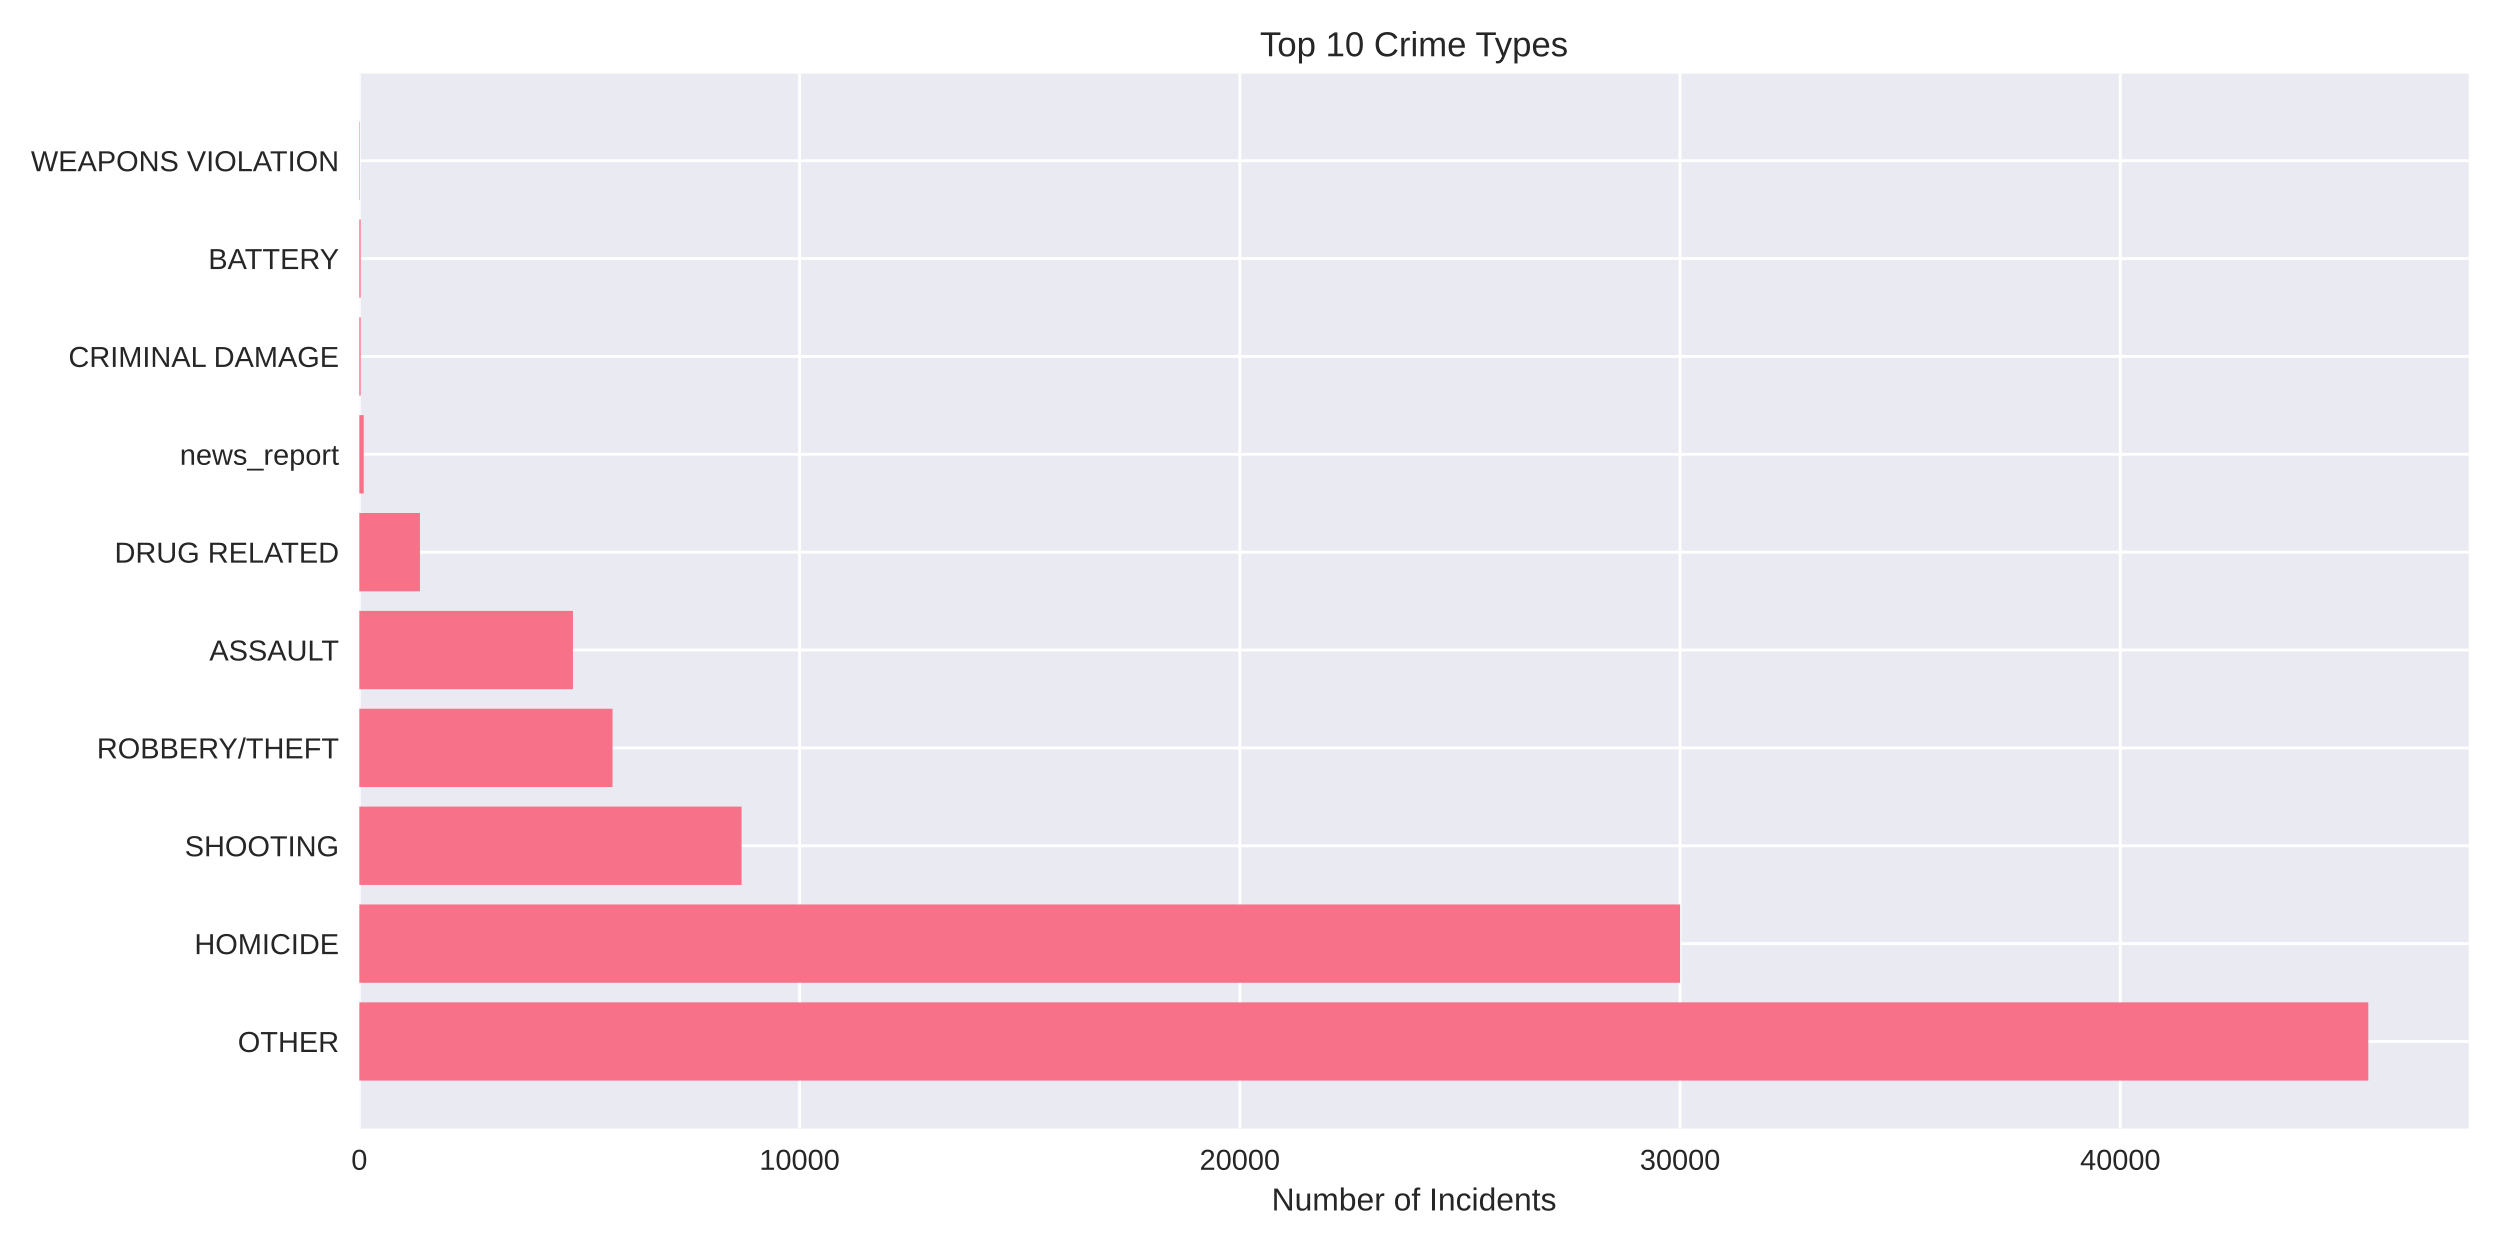
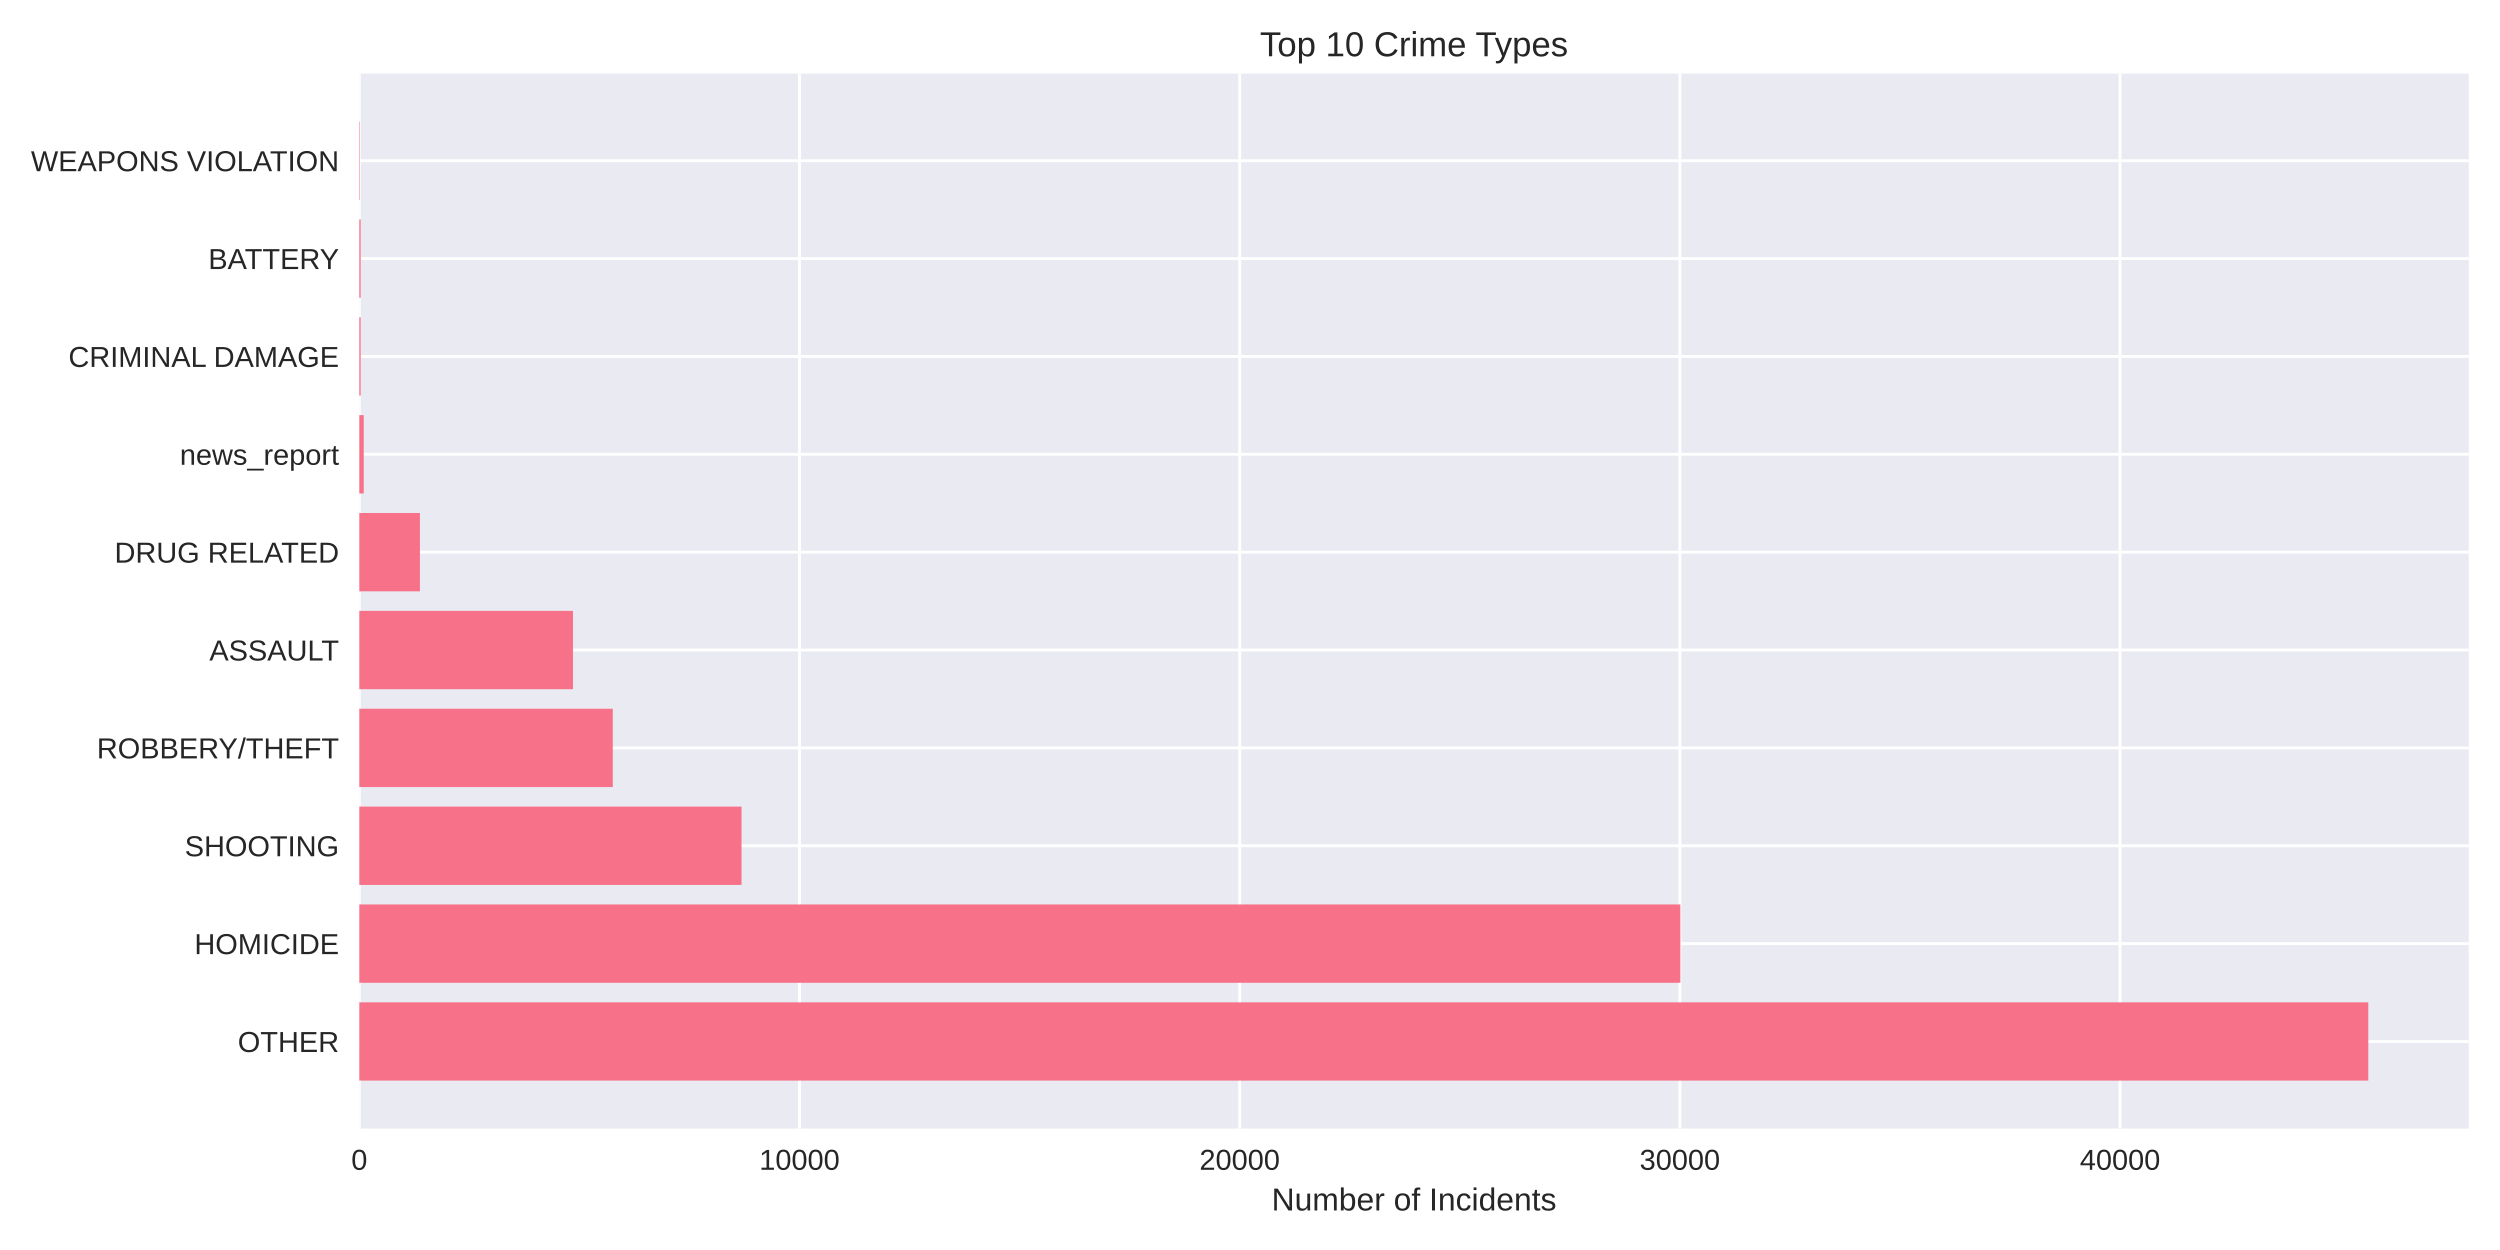
<svg xmlns="http://www.w3.org/2000/svg" width="864pt" height="432pt" viewBox="0 0 864 432" version="1.1">
  <defs>
    <style type="text/css">*{stroke-linejoin: round; stroke-linecap: butt}</style>
  </defs>
  <g id="figure_1">
    <g id="patch_1">
      <path d="M 0 432  L 864 432  L 864 0  L 0 0  z " style="fill: #ffffff" />
    </g>
    <g id="axes_1">
      <g id="patch_2">
        <path d="M 124.18 390.04  L 853.2 390.04  L 853.2 25.44  L 124.18 25.44  z " style="fill: #eaeaf2" />
      </g>
      <g id="matplotlib.axis_1">
        <g id="xtick_1">
          <g id="line2d_1">
-             <path d="M 124.18 390.04  L 124.18 25.44  " clip-path="url(#p74f1d8dae4)" style="fill: none; stroke: #ffffff; stroke-linecap: round" />
+             <path d="M 124.18 390.04  L 124.18 25.44  " clip-path="url(#pe653d01758)" style="fill: none; stroke: #ffffff; stroke-linecap: round" />
          </g>
          <g id="line2d_2" />
          <g id="text_1">
            <text style="fill: #262626; font: 10px 'Arial', 'Liberation Sans', 'DejaVu Sans', 'Bitstream Vera Sans', sans-serif; text-anchor: middle" x="124.18" y="404.287" transform="rotate(-0 124.18 404.2869)">0</text>
          </g>
        </g>
        <g id="xtick_2">
          <g id="line2d_3">
-             <path d="M 276.33 390.04  L 276.33 25.44  " clip-path="url(#p74f1d8dae4)" style="fill: none; stroke: #ffffff; stroke-linecap: round" />
+             <path d="M 276.306 390.04  L 276.306 25.44  " clip-path="url(#pe653d01758)" style="fill: none; stroke: #ffffff; stroke-linecap: round" />
          </g>
          <g id="line2d_4" />
          <g id="text_2">
-             <text style="fill: #262626; font: 10px 'Arial', 'Liberation Sans', 'DejaVu Sans', 'Bitstream Vera Sans', sans-serif; text-anchor: middle" x="276.33" y="404.287" transform="rotate(-0 276.3297 404.2869)">10000</text>
+             <text style="fill: #262626; font: 10px 'Arial', 'Liberation Sans', 'DejaVu Sans', 'Bitstream Vera Sans', sans-serif; text-anchor: middle" x="276.306" y="404.287" transform="rotate(-0 276.3064 404.2869)">10000</text>
          </g>
        </g>
        <g id="xtick_3">
          <g id="line2d_5">
-             <path d="M 428.479 390.04  L 428.479 25.44  " clip-path="url(#p74f1d8dae4)" style="fill: none; stroke: #ffffff; stroke-linecap: round" />
+             <path d="M 428.433 390.04  L 428.433 25.44  " clip-path="url(#pe653d01758)" style="fill: none; stroke: #ffffff; stroke-linecap: round" />
          </g>
          <g id="line2d_6" />
          <g id="text_3">
-             <text style="fill: #262626; font: 10px 'Arial', 'Liberation Sans', 'DejaVu Sans', 'Bitstream Vera Sans', sans-serif; text-anchor: middle" x="428.479" y="404.287" transform="rotate(-0 428.4794 404.2869)">20000</text>
+             <text style="fill: #262626; font: 10px 'Arial', 'Liberation Sans', 'DejaVu Sans', 'Bitstream Vera Sans', sans-serif; text-anchor: middle" x="428.433" y="404.287" transform="rotate(-0 428.4327 404.2869)">20000</text>
          </g>
        </g>
        <g id="xtick_4">
          <g id="line2d_7">
-             <path d="M 580.629 390.04  L 580.629 25.44  " clip-path="url(#p74f1d8dae4)" style="fill: none; stroke: #ffffff; stroke-linecap: round" />
+             <path d="M 580.559 390.04  L 580.559 25.44  " clip-path="url(#pe653d01758)" style="fill: none; stroke: #ffffff; stroke-linecap: round" />
          </g>
          <g id="line2d_8" />
          <g id="text_4">
-             <text style="fill: #262626; font: 10px 'Arial', 'Liberation Sans', 'DejaVu Sans', 'Bitstream Vera Sans', sans-serif; text-anchor: middle" x="580.629" y="404.287" transform="rotate(-0 580.6291 404.2869)">30000</text>
+             <text style="fill: #262626; font: 10px 'Arial', 'Liberation Sans', 'DejaVu Sans', 'Bitstream Vera Sans', sans-serif; text-anchor: middle" x="580.559" y="404.287" transform="rotate(-0 580.5591 404.2869)">30000</text>
          </g>
        </g>
        <g id="xtick_5">
          <g id="line2d_9">
-             <path d="M 732.779 390.04  L 732.779 25.44  " clip-path="url(#p74f1d8dae4)" style="fill: none; stroke: #ffffff; stroke-linecap: round" />
+             <path d="M 732.685 390.04  L 732.685 25.44  " clip-path="url(#pe653d01758)" style="fill: none; stroke: #ffffff; stroke-linecap: round" />
          </g>
          <g id="line2d_10" />
          <g id="text_5">
-             <text style="fill: #262626; font: 10px 'Arial', 'Liberation Sans', 'DejaVu Sans', 'Bitstream Vera Sans', sans-serif; text-anchor: middle" x="732.779" y="404.287" transform="rotate(-0 732.7788 404.2869)">40000</text>
+             <text style="fill: #262626; font: 10px 'Arial', 'Liberation Sans', 'DejaVu Sans', 'Bitstream Vera Sans', sans-serif; text-anchor: middle" x="732.685" y="404.287" transform="rotate(-0 732.6855 404.2869)">40000</text>
          </g>
        </g>
        <g id="text_6">
          <text style="fill: #262626; font: 11px 'Arial', 'Liberation Sans', 'DejaVu Sans', 'Bitstream Vera Sans', sans-serif; text-anchor: middle" x="488.69" y="418.333" transform="rotate(-0 488.69 418.3334)">Number of Incidents</text>
        </g>
      </g>
      <g id="matplotlib.axis_2">
        <g id="ytick_1">
          <g id="line2d_11">
-             <path d="M 124.18 359.939  L 853.2 359.939  " clip-path="url(#p74f1d8dae4)" style="fill: none; stroke: #ffffff; stroke-linecap: round" />
+             <path d="M 124.18 359.939  L 853.2 359.939  " clip-path="url(#pe653d01758)" style="fill: none; stroke: #ffffff; stroke-linecap: round" />
          </g>
          <g id="line2d_12" />
          <g id="text_7">
            <text style="fill: #262626; font: 10px 'Arial', 'Liberation Sans', 'DejaVu Sans', 'Bitstream Vera Sans', sans-serif; text-anchor: end" x="117.18" y="363.562" transform="rotate(-0 117.18 363.562)">OTHER</text>
          </g>
        </g>
        <g id="ytick_2">
          <g id="line2d_13">
-             <path d="M 124.18 326.117  L 853.2 326.117  " clip-path="url(#p74f1d8dae4)" style="fill: none; stroke: #ffffff; stroke-linecap: round" />
+             <path d="M 124.18 326.117  L 853.2 326.117  " clip-path="url(#pe653d01758)" style="fill: none; stroke: #ffffff; stroke-linecap: round" />
          </g>
          <g id="line2d_14" />
          <g id="text_8">
            <text style="fill: #262626; font: 10px 'Arial', 'Liberation Sans', 'DejaVu Sans', 'Bitstream Vera Sans', sans-serif; text-anchor: end" x="117.18" y="329.74" transform="rotate(-0 117.18 329.7401)">HOMICIDE</text>
          </g>
        </g>
        <g id="ytick_3">
          <g id="line2d_15">
-             <path d="M 124.18 292.295  L 853.2 292.295  " clip-path="url(#p74f1d8dae4)" style="fill: none; stroke: #ffffff; stroke-linecap: round" />
+             <path d="M 124.18 292.295  L 853.2 292.295  " clip-path="url(#pe653d01758)" style="fill: none; stroke: #ffffff; stroke-linecap: round" />
          </g>
          <g id="line2d_16" />
          <g id="text_9">
            <text style="fill: #262626; font: 10px 'Arial', 'Liberation Sans', 'DejaVu Sans', 'Bitstream Vera Sans', sans-serif; text-anchor: end" x="117.18" y="295.918" transform="rotate(-0 117.18 295.9182)">SHOOTING</text>
          </g>
        </g>
        <g id="ytick_4">
          <g id="line2d_17">
-             <path d="M 124.18 258.473  L 853.2 258.473  " clip-path="url(#p74f1d8dae4)" style="fill: none; stroke: #ffffff; stroke-linecap: round" />
+             <path d="M 124.18 258.473  L 853.2 258.473  " clip-path="url(#pe653d01758)" style="fill: none; stroke: #ffffff; stroke-linecap: round" />
          </g>
          <g id="line2d_18" />
          <g id="text_10">
            <text style="fill: #262626; font: 10px 'Arial', 'Liberation Sans', 'DejaVu Sans', 'Bitstream Vera Sans', sans-serif; text-anchor: end" x="117.18" y="262.096" transform="rotate(-0 117.18 262.0963)">ROBBERY/THEFT</text>
          </g>
        </g>
        <g id="ytick_5">
          <g id="line2d_19">
-             <path d="M 124.18 224.651  L 853.2 224.651  " clip-path="url(#p74f1d8dae4)" style="fill: none; stroke: #ffffff; stroke-linecap: round" />
+             <path d="M 124.18 224.651  L 853.2 224.651  " clip-path="url(#pe653d01758)" style="fill: none; stroke: #ffffff; stroke-linecap: round" />
          </g>
          <g id="line2d_20" />
          <g id="text_11">
            <text style="fill: #262626; font: 10px 'Arial', 'Liberation Sans', 'DejaVu Sans', 'Bitstream Vera Sans', sans-serif; text-anchor: end" x="117.18" y="228.274" transform="rotate(-0 117.18 228.2744)">ASSAULT</text>
          </g>
        </g>
        <g id="ytick_6">
          <g id="line2d_21">
-             <path d="M 124.18 190.829  L 853.2 190.829  " clip-path="url(#p74f1d8dae4)" style="fill: none; stroke: #ffffff; stroke-linecap: round" />
+             <path d="M 124.18 190.829  L 853.2 190.829  " clip-path="url(#pe653d01758)" style="fill: none; stroke: #ffffff; stroke-linecap: round" />
          </g>
          <g id="line2d_22" />
          <g id="text_12">
            <text style="fill: #262626; font: 10px 'Arial', 'Liberation Sans', 'DejaVu Sans', 'Bitstream Vera Sans', sans-serif; text-anchor: end" x="117.18" y="194.452" transform="rotate(-0 117.18 194.4525)">DRUG RELATED</text>
          </g>
        </g>
        <g id="ytick_7">
          <g id="line2d_23">
-             <path d="M 124.18 157.007  L 853.2 157.007  " clip-path="url(#p74f1d8dae4)" style="fill: none; stroke: #ffffff; stroke-linecap: round" />
+             <path d="M 124.18 157.007  L 853.2 157.007  " clip-path="url(#pe653d01758)" style="fill: none; stroke: #ffffff; stroke-linecap: round" />
          </g>
          <g id="line2d_24" />
          <g id="text_13">
            <text style="fill: #262626; font: 10px 'Arial', 'Liberation Sans', 'DejaVu Sans', 'Bitstream Vera Sans', sans-serif; text-anchor: end" x="117.18" y="160.631" transform="rotate(-0 117.18 160.6306)">news_report</text>
          </g>
        </g>
        <g id="ytick_8">
          <g id="line2d_25">
-             <path d="M 124.18 123.185  L 853.2 123.185  " clip-path="url(#p74f1d8dae4)" style="fill: none; stroke: #ffffff; stroke-linecap: round" />
+             <path d="M 124.18 123.185  L 853.2 123.185  " clip-path="url(#pe653d01758)" style="fill: none; stroke: #ffffff; stroke-linecap: round" />
          </g>
          <g id="line2d_26" />
          <g id="text_14">
            <text style="fill: #262626; font: 10px 'Arial', 'Liberation Sans', 'DejaVu Sans', 'Bitstream Vera Sans', sans-serif; text-anchor: end" x="117.18" y="126.809" transform="rotate(-0 117.18 126.8087)">CRIMINAL DAMAGE</text>
          </g>
        </g>
        <g id="ytick_9">
          <g id="line2d_27">
-             <path d="M 124.18 89.363  L 853.2 89.363  " clip-path="url(#p74f1d8dae4)" style="fill: none; stroke: #ffffff; stroke-linecap: round" />
+             <path d="M 124.18 89.363  L 853.2 89.363  " clip-path="url(#pe653d01758)" style="fill: none; stroke: #ffffff; stroke-linecap: round" />
          </g>
          <g id="line2d_28" />
          <g id="text_15">
            <text style="fill: #262626; font: 10px 'Arial', 'Liberation Sans', 'DejaVu Sans', 'Bitstream Vera Sans', sans-serif; text-anchor: end" x="117.18" y="92.987" transform="rotate(-0 117.18 92.98681)">BATTERY</text>
          </g>
        </g>
        <g id="ytick_10">
          <g id="line2d_29">
-             <path d="M 124.18 55.541  L 853.2 55.541  " clip-path="url(#p74f1d8dae4)" style="fill: none; stroke: #ffffff; stroke-linecap: round" />
+             <path d="M 124.18 55.541  L 853.2 55.541  " clip-path="url(#pe653d01758)" style="fill: none; stroke: #ffffff; stroke-linecap: round" />
          </g>
          <g id="line2d_30" />
          <g id="text_16">
            <text style="fill: #262626; font: 10px 'Arial', 'Liberation Sans', 'DejaVu Sans', 'Bitstream Vera Sans', sans-serif; text-anchor: end" x="117.18" y="59.165" transform="rotate(-0 117.18 59.16492)">WEAPONS VIOLATION</text>
          </g>
        </g>
      </g>
      <g id="patch_3">
-         <path d="M 124.18 373.467  L 818.485 373.467  L 818.485 346.41  L 124.18 346.41  z " clip-path="url(#p74f1d8dae4)" style="fill: #f77189" />
+         <path d="M 124.18 373.467  L 818.485 373.467  L 818.485 346.41  L 124.18 346.41  z " clip-path="url(#pe653d01758)" style="fill: #f77189" />
      </g>
      <g id="patch_4">
-         <path d="M 124.18 339.645  L 580.644 339.645  L 580.644 312.588  L 124.18 312.588  z " clip-path="url(#p74f1d8dae4)" style="fill: #f77189" />
+         <path d="M 124.18 339.645  L 580.742 339.645  L 580.742 312.588  L 124.18 312.588  z " clip-path="url(#pe653d01758)" style="fill: #f77189" />
      </g>
      <g id="patch_5">
-         <path d="M 124.18 305.823  L 256.292 305.823  L 256.292 278.766  L 124.18 278.766  z " clip-path="url(#p74f1d8dae4)" style="fill: #f77189" />
+         <path d="M 124.18 305.823  L 256.271 305.823  L 256.271 278.766  L 124.18 278.766  z " clip-path="url(#pe653d01758)" style="fill: #f77189" />
      </g>
      <g id="patch_6">
-         <path d="M 124.18 272.002  L 211.697 272.002  L 211.697 244.944  L 124.18 244.944  z " clip-path="url(#p74f1d8dae4)" style="fill: #f77189" />
+         <path d="M 124.18 272.002  L 211.774 272.002  L 211.774 244.944  L 124.18 244.944  z " clip-path="url(#pe653d01758)" style="fill: #f77189" />
      </g>
      <g id="patch_7">
-         <path d="M 124.18 238.18  L 198.003 238.18  L 198.003 211.122  L 124.18 211.122  z " clip-path="url(#p74f1d8dae4)" style="fill: #f77189" />
+         <path d="M 124.18 238.18  L 198.022 238.18  L 198.022 211.122  L 124.18 211.122  z " clip-path="url(#pe653d01758)" style="fill: #f77189" />
      </g>
      <g id="patch_8">
-         <path d="M 124.18 204.358  L 145.131 204.358  L 145.131 177.3  L 124.18 177.3  z " clip-path="url(#p74f1d8dae4)" style="fill: #f77189" />
+         <path d="M 124.18 204.358  L 145.128 204.358  L 145.128 177.3  L 124.18 177.3  z " clip-path="url(#pe653d01758)" style="fill: #f77189" />
      </g>
      <g id="patch_9">
-         <path d="M 124.18 170.536  L 125.701 170.536  L 125.701 143.478  L 124.18 143.478  z " clip-path="url(#p74f1d8dae4)" style="fill: #f77189" />
+         <path d="M 124.18 170.536  L 125.701 170.536  L 125.701 143.478  L 124.18 143.478  z " clip-path="url(#pe653d01758)" style="fill: #f77189" />
      </g>
      <g id="patch_10">
-         <path d="M 124.18 136.714  L 124.652 136.714  L 124.652 109.657  L 124.18 109.657  z " clip-path="url(#p74f1d8dae4)" style="fill: #f77189" />
+         <path d="M 124.18 136.714  L 124.652 136.714  L 124.652 109.657  L 124.18 109.657  z " clip-path="url(#pe653d01758)" style="fill: #f77189" />
      </g>
      <g id="patch_11">
-         <path d="M 124.18 102.892  L 124.652 102.892  L 124.652 75.835  L 124.18 75.835  z " clip-path="url(#p74f1d8dae4)" style="fill: #f77189" />
+         <path d="M 124.18 102.892  L 124.652 102.892  L 124.652 75.835  L 124.18 75.835  z " clip-path="url(#pe653d01758)" style="fill: #f77189" />
      </g>
      <g id="patch_12">
-         <path d="M 124.18 69.07  L 124.347 69.07  L 124.347 42.013  L 124.18 42.013  z " clip-path="url(#p74f1d8dae4)" style="fill: #f77189" />
+         <path d="M 124.18 69.07  L 124.347 69.07  L 124.347 42.013  L 124.18 42.013  z " clip-path="url(#pe653d01758)" style="fill: #f77189" />
      </g>
      <g id="patch_13">
        <path d="M 124.18 390.04  L 124.18 25.44  " style="fill: none" />
      </g>
      <g id="patch_14">
        <path d="M 853.2 390.04  L 853.2 25.44  " style="fill: none" />
      </g>
      <g id="patch_15">
        <path d="M 124.18 390.04  L 853.2 390.04  " style="fill: none" />
      </g>
      <g id="patch_16">
        <path d="M 124.18 25.44  L 853.2 25.44  " style="fill: none" />
      </g>
      <g id="text_17">
        <text style="fill: #262626; font: 12px 'Arial', 'Liberation Sans', 'DejaVu Sans', 'Bitstream Vera Sans', sans-serif; text-anchor: middle" x="488.69" y="19.44" transform="rotate(-0 488.69 19.44)">Top 10 Crime Types</text>
      </g>
    </g>
  </g>
  <defs>
-     <clipPath id="p74f1d8dae4">
+     <clipPath id="pe653d01758">
      <rect x="124.18" y="25.44" width="729.02" height="364.6" />
    </clipPath>
  </defs>
</svg>
